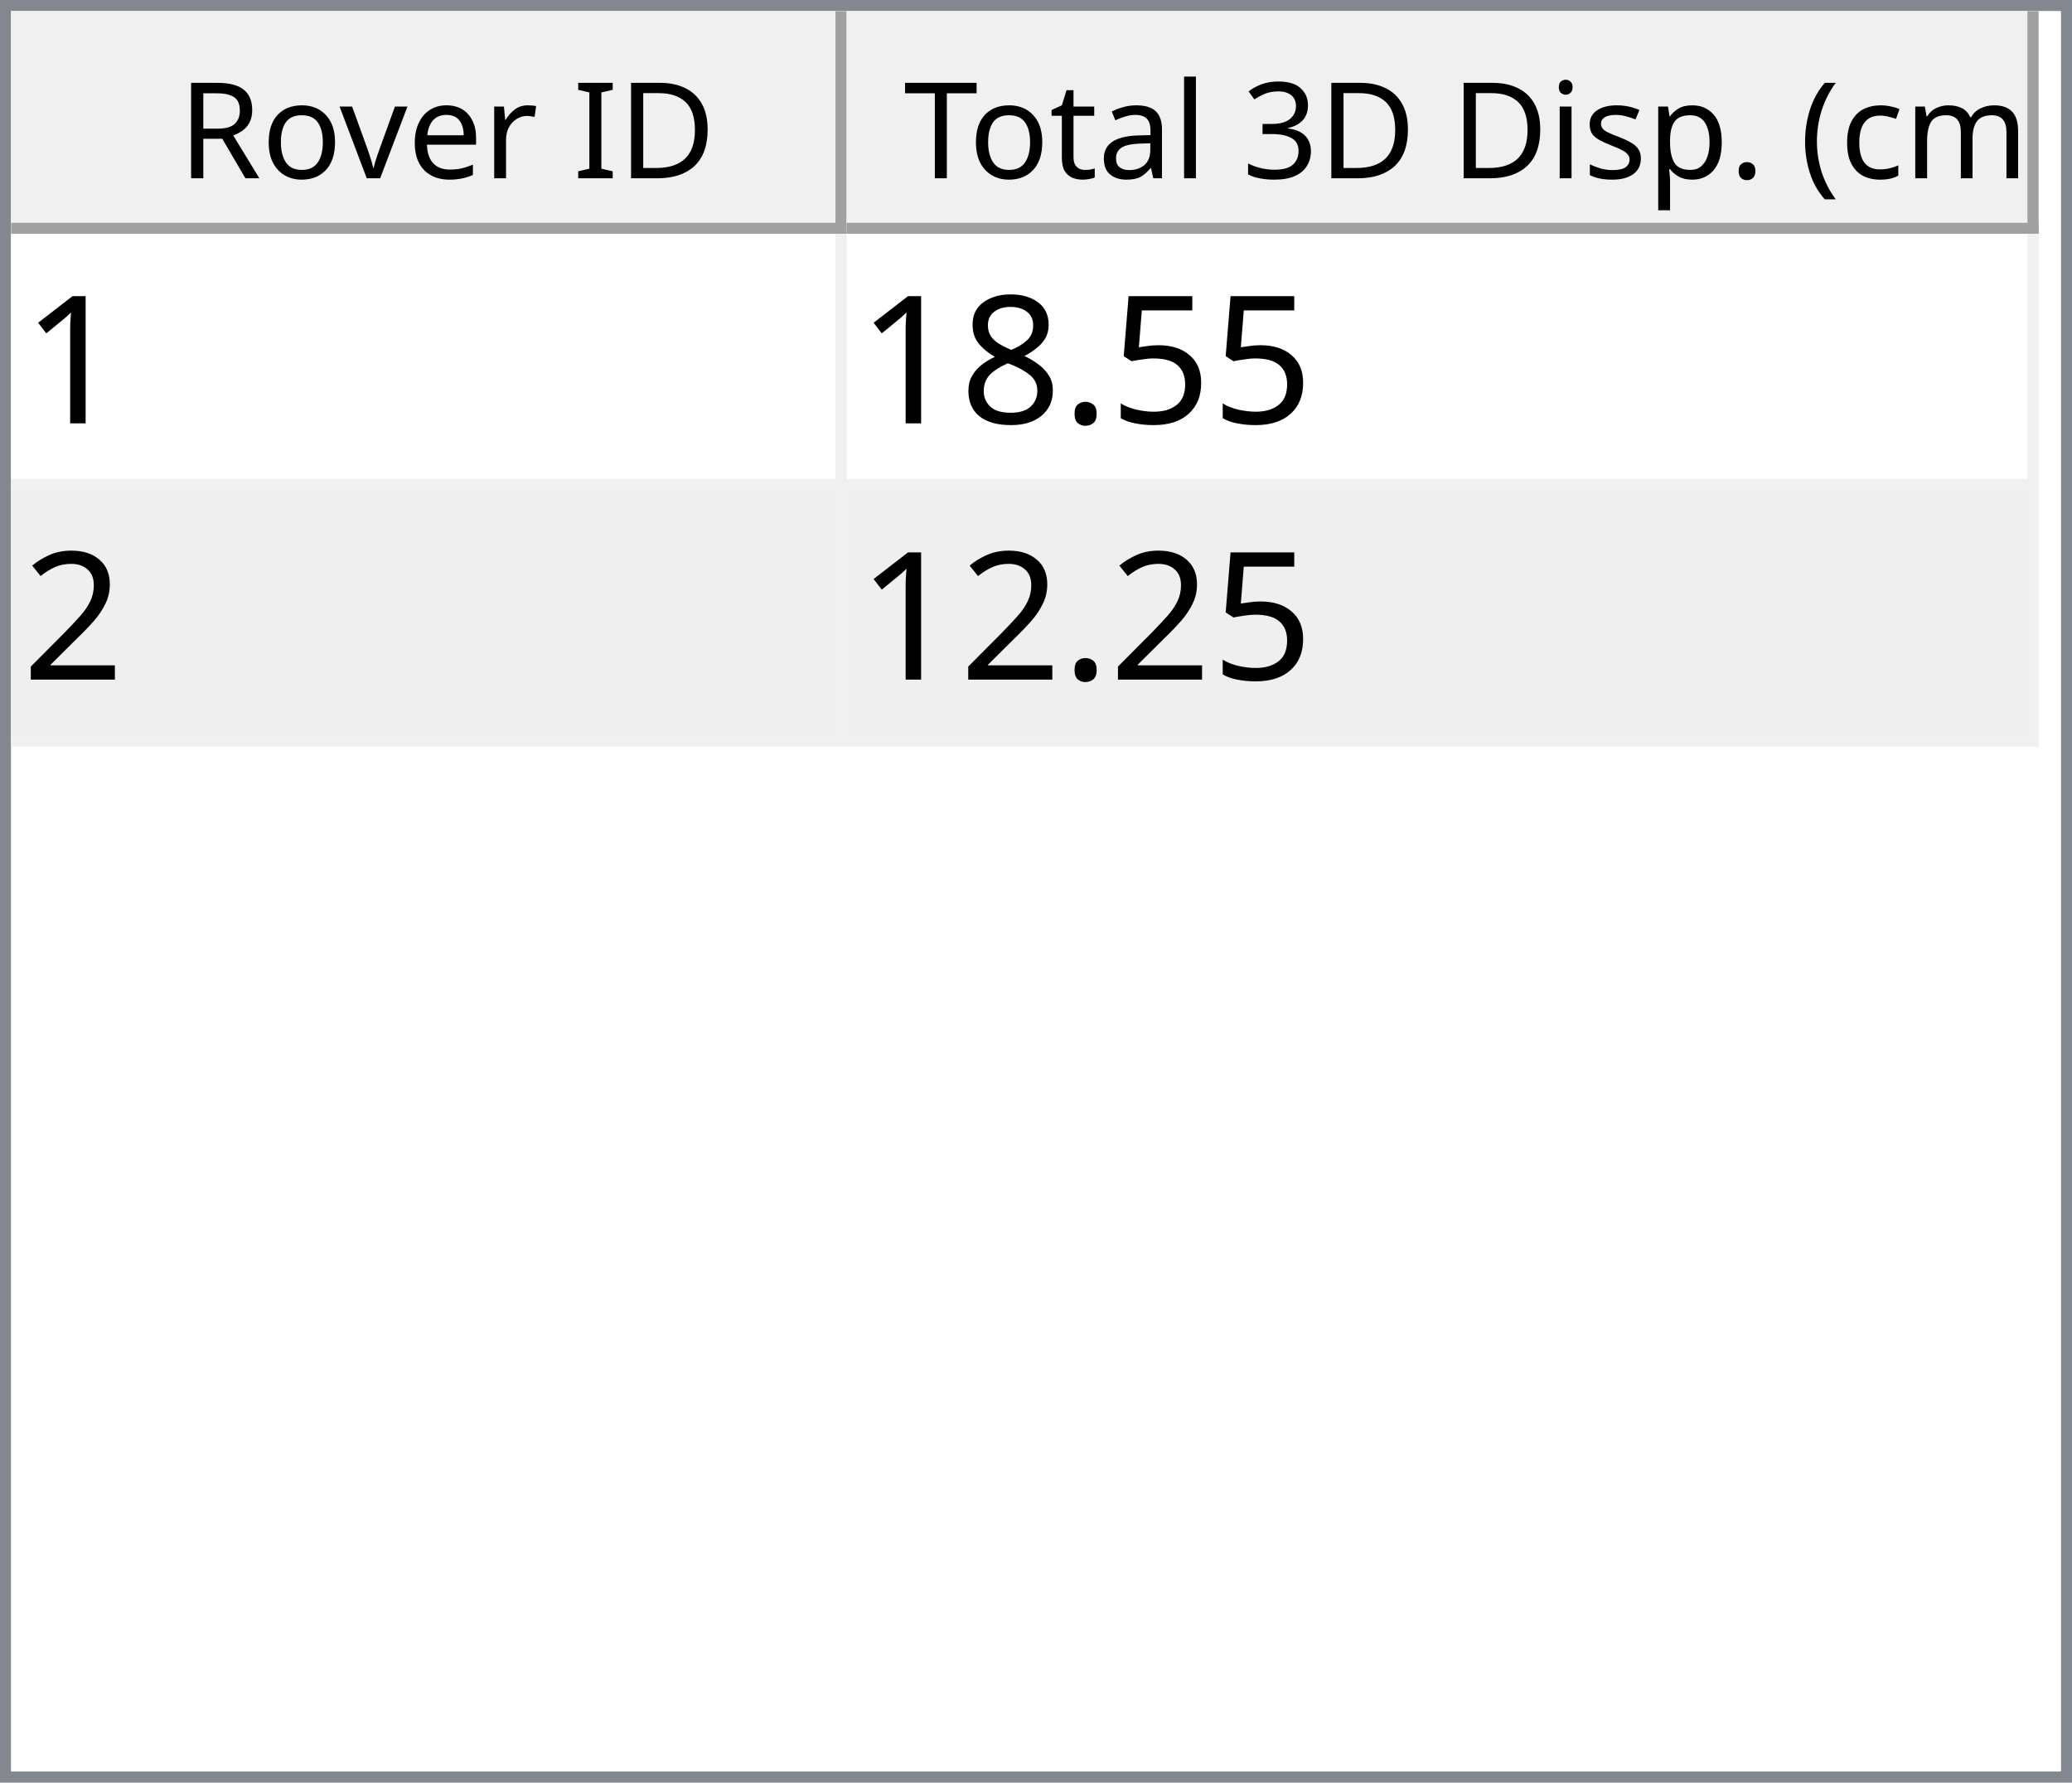
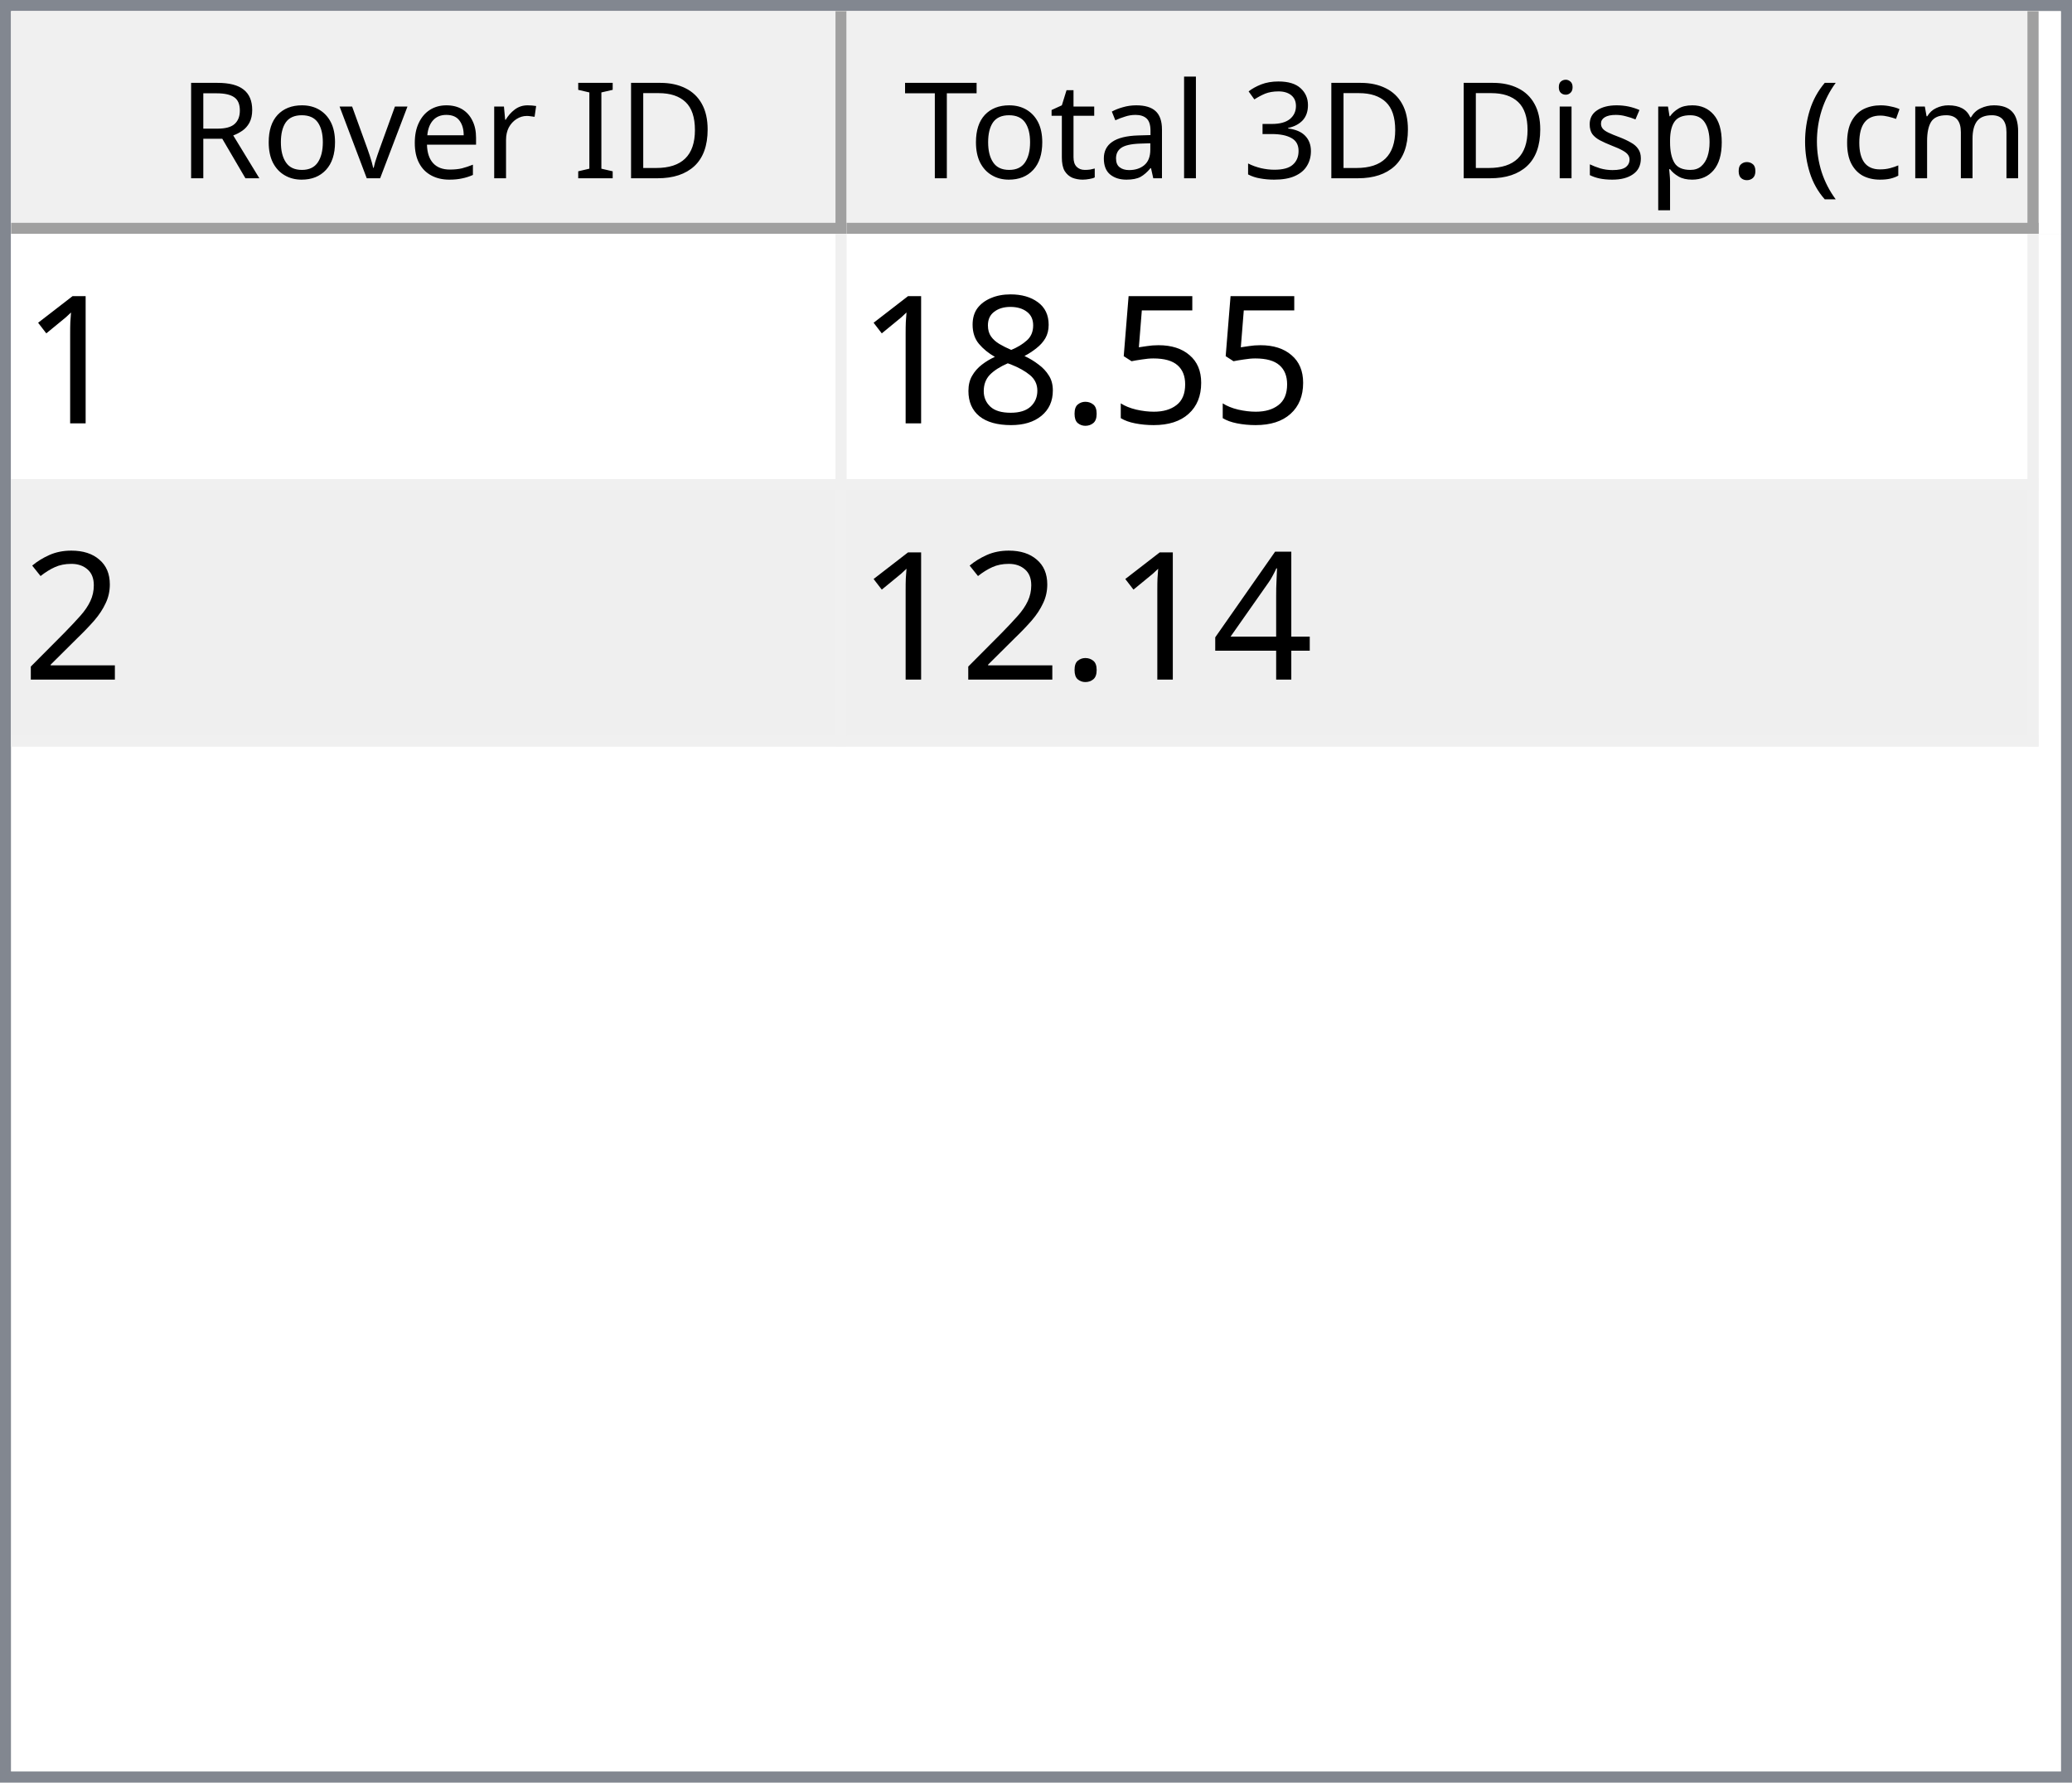
<svg xmlns="http://www.w3.org/2000/svg" style="fill-opacity:1; color-rendering:auto; color-interpolation:auto; text-rendering:auto; stroke:black; stroke-linecap:square; stroke-miterlimit:10; shape-rendering:auto; stroke-opacity:1; fill:black; stroke-dasharray:none; font-weight:normal; stroke-width:1; font-family:'Dialog'; font-style:normal; stroke-linejoin:miter; font-size:12px; stroke-dashoffset:0; image-rendering:auto;" width="186" height="160">
  <defs id="genericDefs" />
  <g>
    <defs id="defs1">
      <clipPath clipPathUnits="userSpaceOnUse" id="clipPath1">
        <path d="M0 0 L186 0 L186 160 L0 160 L0 0 Z" />
      </clipPath>
      <clipPath clipPathUnits="userSpaceOnUse" id="clipPath2">
        <path d="M0 0 L0 160 L186 160 L186 0 Z" />
      </clipPath>
      <clipPath clipPathUnits="userSpaceOnUse" id="clipPath3">
        <path d="M0 0 L0 20 L184 20 L184 0 Z" />
      </clipPath>
      <clipPath clipPathUnits="userSpaceOnUse" id="clipPath4">
        <path d="M0 0 L0 20 L75 20 L75 0 Z" />
      </clipPath>
      <clipPath clipPathUnits="userSpaceOnUse" id="clipPath5">
        <path d="M1 1 L1 19 L74 19 L74 1 Z" />
      </clipPath>
      <clipPath clipPathUnits="userSpaceOnUse" id="clipPath6">
        <path d="M0 0 L0 18 L73 18 L73 0 Z" />
      </clipPath>
      <clipPath clipPathUnits="userSpaceOnUse" id="clipPath7">
        <path d="M-0.5 -0.5 L-0.5 19.5 L74.5 19.5 L74.5 -0.5 Z" />
      </clipPath>
      <clipPath clipPathUnits="userSpaceOnUse" id="clipPath8">
        <path d="M0 0 L0 20 L107 20 L107 0 Z" />
      </clipPath>
      <clipPath clipPathUnits="userSpaceOnUse" id="clipPath9">
        <path d="M1 1 L1 19 L106 19 L106 1 Z" />
      </clipPath>
      <clipPath clipPathUnits="userSpaceOnUse" id="clipPath10">
        <path d="M0 0 L0 18 L105 18 L105 0 Z" />
      </clipPath>
      <clipPath clipPathUnits="userSpaceOnUse" id="clipPath11">
        <path d="M-0.5 -0.5 L-0.5 19.5 L106.5 19.5 L106.5 -0.5 Z" />
      </clipPath>
      <clipPath clipPathUnits="userSpaceOnUse" id="clipPath12">
        <path d="M0 0 L0 138 L184 138 L184 0 Z" />
      </clipPath>
      <clipPath clipPathUnits="userSpaceOnUse" id="clipPath13">
        <path d="M0 0 L0 46 L182 46 L182 0 Z" />
      </clipPath>
      <clipPath clipPathUnits="userSpaceOnUse" id="clipPath14">
        <path d="M-0.5 -0.5 L-0.5 45.5 L181.5 45.5 L181.5 -0.5 Z" />
      </clipPath>
      <clipPath clipPathUnits="userSpaceOnUse" id="clipPath15">
        <path d="M0 0 L0 22 L74 22 L74 0 Z" />
      </clipPath>
      <clipPath clipPathUnits="userSpaceOnUse" id="clipPath16">
        <path d="M0 0 L0 22 L106 22 L106 0 Z" />
      </clipPath>
      <font horiz-adv-x="64.551" id="font1">
        <font-face ascent="107.91" descent="25.098" units-per-em="100" style="font-style:normal; font-family:Segoe UI; font-weight:normal;" />
        <missing-glyph horiz-adv-x="64.551" d="M8.109 0 L8.109 68.266 L56.453 68.266 L56.453 0 L8.109 0 ZM15.328 7.234 L49.219 7.234 L49.219 61.031 L15.328 61.031 L15.328 7.234 Z" />
        <glyph unicode="D" horiz-adv-x="70.117" d="M9.188 0 L9.188 70.016 L28.516 70.016 Q65.531 70.016 65.531 35.891 Q65.531 19.672 55.25 9.836 Q44.969 0 27.734 0 L9.188 0 ZM17.391 62.594 L17.391 7.422 L27.828 7.422 Q41.609 7.422 49.273 14.797 Q56.938 22.172 56.938 35.688 Q56.938 62.594 28.328 62.594 L17.391 62.594 Z" />
        <glyph unicode="I" horiz-adv-x="26.611" d="M17.391 0 L9.188 0 L9.188 70.016 L17.391 70.016 L17.391 0 Z" />
        <glyph unicode=" " horiz-adv-x="27.393" d="" />
        <glyph unicode="r" horiz-adv-x="34.766" d="M34.188 41.891 Q32.078 43.5 28.125 43.5 Q23 43.5 19.555 38.672 Q16.109 33.844 16.109 25.484 L16.109 0 L8.109 0 L8.109 50 L16.109 50 L16.109 39.703 L16.312 39.703 Q18.016 44.969 21.531 47.922 Q25.047 50.875 29.391 50.875 Q32.516 50.875 34.188 50.203 L34.188 41.891 Z" />
        <glyph unicode="e" horiz-adv-x="52.295" d="M48.297 23 L12.984 23 Q13.188 14.656 17.484 10.109 Q21.781 5.562 29.297 5.562 Q37.75 5.562 44.828 11.141 L44.828 3.609 Q38.234 -1.172 27.391 -1.172 Q16.797 -1.172 10.742 5.641 Q4.688 12.453 4.688 24.812 Q4.688 36.469 11.305 43.82 Q17.922 51.172 27.734 51.172 Q37.547 51.172 42.922 44.828 Q48.297 38.484 48.297 27.203 L48.297 23 ZM40.094 29.781 Q40.047 36.719 36.75 40.578 Q33.453 44.438 27.594 44.438 Q21.922 44.438 17.969 40.383 Q14.016 36.328 13.094 29.781 L40.094 29.781 Z" />
        <glyph unicode="v" horiz-adv-x="47.9" d="M47.406 50 L27.484 0 L19.625 0 L0.688 50 L9.469 50 L22.172 13.672 Q23.578 9.672 23.922 6.688 L24.125 6.688 Q24.609 10.453 25.688 13.484 L38.969 50 L47.406 50 Z" />
        <glyph unicode="o" horiz-adv-x="58.594" d="M29 -1.172 Q17.922 -1.172 11.305 5.836 Q4.688 12.844 4.688 24.422 Q4.688 37.016 11.57 44.094 Q18.453 51.172 30.172 51.172 Q41.359 51.172 47.633 44.289 Q53.906 37.406 53.906 25.203 Q53.906 13.234 47.141 6.031 Q40.375 -1.172 29 -1.172 ZM29.594 44.438 Q21.875 44.438 17.383 39.188 Q12.891 33.938 12.891 24.703 Q12.891 15.828 17.43 10.695 Q21.969 5.562 29.594 5.562 Q37.359 5.562 41.531 10.594 Q45.703 15.625 45.703 24.906 Q45.703 34.281 41.531 39.359 Q37.359 44.438 29.594 44.438 Z" />
        <glyph unicode="R" horiz-adv-x="59.814" d="M59.375 0 L49.609 0 L37.891 19.625 Q36.281 22.359 34.766 24.289 Q33.25 26.219 31.664 27.438 Q30.078 28.656 28.25 29.219 Q26.422 29.781 24.125 29.781 L17.391 29.781 L17.391 0 L9.188 0 L9.188 70.016 L30.078 70.016 Q34.672 70.016 38.555 68.867 Q42.438 67.719 45.289 65.375 Q48.141 63.031 49.758 59.547 Q51.375 56.062 51.375 51.375 Q51.375 47.703 50.273 44.656 Q49.172 41.609 47.148 39.211 Q45.125 36.812 42.266 35.133 Q39.406 33.453 35.844 32.516 L35.844 32.328 Q37.594 31.547 38.891 30.547 Q40.188 29.547 41.359 28.18 Q42.531 26.812 43.68 25.078 Q44.828 23.344 46.234 21.047 L59.375 0 ZM17.391 62.594 L17.391 37.203 L28.516 37.203 Q31.594 37.203 34.203 38.133 Q36.812 39.062 38.719 40.797 Q40.625 42.531 41.703 45.047 Q42.781 47.562 42.781 50.688 Q42.781 56.297 39.141 59.445 Q35.5 62.594 28.609 62.594 L17.391 62.594 Z" />
        <glyph unicode=")" horiz-adv-x="30.176" d="M8.297 -15.922 L1.172 -15.922 Q16.406 2.344 16.406 26.812 Q16.406 51.469 1.078 70.016 L8.297 70.016 Q23.531 52.156 23.531 26.703 Q23.531 1.375 8.297 -15.922 Z" />
        <glyph unicode="m" horiz-adv-x="86.133" d="M79.109 0 L71.094 0 L71.094 28.719 Q71.094 37.016 68.531 40.727 Q65.969 44.438 59.906 44.438 Q54.781 44.438 51.195 39.75 Q47.609 35.062 47.609 28.516 L47.609 0 L39.594 0 L39.594 29.688 Q39.594 44.438 28.219 44.438 Q22.953 44.438 19.531 40.016 Q16.109 35.594 16.109 28.516 L16.109 0 L8.109 0 L8.109 50 L16.109 50 L16.109 42.094 L16.312 42.094 Q21.625 51.172 31.844 51.172 Q36.969 51.172 40.773 48.312 Q44.578 45.453 46 40.828 Q51.562 51.172 62.594 51.172 Q79.109 51.172 79.109 30.812 L79.109 0 Z" />
        <glyph unicode="c" horiz-adv-x="46.191" d="M42.188 2.297 Q36.422 -1.172 28.516 -1.172 Q17.828 -1.172 11.258 5.789 Q4.688 12.75 4.688 23.828 Q4.688 36.188 11.766 43.68 Q18.844 51.172 30.672 51.172 Q37.25 51.172 42.281 48.734 L42.281 40.531 Q36.719 44.438 30.375 44.438 Q22.703 44.438 17.797 38.945 Q12.891 33.453 12.891 24.516 Q12.891 15.719 17.508 10.641 Q22.125 5.562 29.891 5.562 Q36.422 5.562 42.188 9.906 L42.188 2.297 Z" />
        <glyph unicode="(" horiz-adv-x="30.176" d="M29.109 -15.922 L21.969 -15.922 Q6.844 1.375 6.844 26.703 Q6.844 52.156 21.969 70.016 L29.203 70.016 Q13.875 51.469 13.875 26.812 Q13.875 2.344 29.109 -15.922 Z" />
        <glyph unicode="." horiz-adv-x="21.68" d="M10.891 -1.078 Q8.641 -1.078 7.055 0.539 Q5.469 2.156 5.469 4.391 Q5.469 6.641 7.055 8.273 Q8.641 9.906 10.891 9.906 Q13.188 9.906 14.797 8.273 Q16.406 6.641 16.406 4.391 Q16.406 2.156 14.797 0.539 Q13.188 -1.078 10.891 -1.078 Z" />
        <glyph unicode="p" horiz-adv-x="58.789" d="M16.312 7.234 L16.109 7.234 L16.109 -23 L8.109 -23 L8.109 50 L16.109 50 L16.109 41.219 L16.312 41.219 Q22.219 51.172 33.594 51.172 Q43.266 51.172 48.688 44.461 Q54.109 37.75 54.109 26.469 Q54.109 13.922 48 6.375 Q41.891 -1.172 31.297 -1.172 Q21.578 -1.172 16.312 7.234 ZM16.109 27.391 L16.109 20.406 Q16.109 14.203 20.141 9.883 Q24.172 5.562 30.375 5.562 Q37.641 5.562 41.773 11.133 Q45.906 16.703 45.906 26.609 Q45.906 34.969 42.047 39.703 Q38.188 44.438 31.594 44.438 Q24.609 44.438 20.359 39.578 Q16.109 34.719 16.109 27.391 Z" />
        <glyph unicode="s" horiz-adv-x="42.432" d="M5.078 1.812 L5.078 10.406 Q11.625 5.562 19.484 5.562 Q30.031 5.562 30.031 12.594 Q30.031 14.594 29.125 15.992 Q28.219 17.391 26.68 18.461 Q25.141 19.531 23.07 20.383 Q21 21.234 18.609 22.172 Q15.281 23.484 12.766 24.828 Q10.25 26.172 8.57 27.859 Q6.891 29.547 6.031 31.695 Q5.172 33.844 5.172 36.719 Q5.172 40.234 6.789 42.945 Q8.406 45.656 11.086 47.484 Q13.766 49.312 17.211 50.242 Q20.656 51.172 24.312 51.172 Q30.812 51.172 35.938 48.922 L35.938 40.828 Q30.422 44.438 23.25 44.438 Q21 44.438 19.195 43.922 Q17.391 43.406 16.094 42.477 Q14.797 41.547 14.086 40.258 Q13.375 38.969 13.375 37.406 Q13.375 35.453 14.086 34.133 Q14.797 32.812 16.164 31.789 Q17.531 30.766 19.484 29.938 Q21.438 29.109 23.922 28.125 Q27.25 26.859 29.883 25.516 Q32.516 24.172 34.375 22.484 Q36.234 20.797 37.234 18.602 Q38.234 16.406 38.234 13.375 Q38.234 9.672 36.602 6.938 Q34.969 4.203 32.234 2.398 Q29.5 0.594 25.93 -0.289 Q22.359 -1.172 18.453 -1.172 Q10.75 -1.172 5.078 1.812 Z" />
        <glyph unicode="i" horiz-adv-x="24.219" d="M12.203 62.703 Q10.062 62.703 8.547 64.164 Q7.031 65.625 7.031 67.875 Q7.031 70.125 8.547 71.609 Q10.062 73.094 12.203 73.094 Q14.406 73.094 15.945 71.609 Q17.484 70.125 17.484 67.875 Q17.484 65.719 15.945 64.211 Q14.406 62.703 12.203 62.703 ZM16.109 0 L8.109 0 L8.109 50 L16.109 50 L16.109 0 Z" />
        <glyph unicode="3" horiz-adv-x="53.906" d="M46.531 19.828 Q46.531 15.094 44.75 11.211 Q42.969 7.328 39.719 4.57 Q36.469 1.812 31.93 0.297 Q27.391 -1.219 21.922 -1.219 Q11.922 -1.219 6 2.594 L6 11.188 Q13.094 5.609 22.219 5.609 Q25.875 5.609 28.828 6.539 Q31.781 7.469 33.906 9.227 Q36.031 10.984 37.18 13.477 Q38.328 15.969 38.328 19.094 Q38.328 32.812 18.797 32.812 L12.984 32.812 L12.984 39.594 L18.5 39.594 Q35.797 39.594 35.797 52.484 Q35.797 64.406 22.609 64.406 Q15.188 64.406 8.688 59.422 L8.688 67.188 Q15.375 71.188 24.609 71.188 Q29 71.188 32.57 69.969 Q36.141 68.75 38.68 66.555 Q41.219 64.359 42.609 61.281 Q44 58.203 44 54.5 Q44 40.672 30.031 36.719 L30.031 36.531 Q33.594 36.141 36.625 34.797 Q39.656 33.453 41.852 31.305 Q44.047 29.156 45.289 26.25 Q46.531 23.344 46.531 19.828 Z" />
        <glyph unicode="l" horiz-adv-x="24.219" d="M16.109 0 L8.109 0 L8.109 74.031 L16.109 74.031 L16.109 0 Z" />
        <glyph unicode="a" horiz-adv-x="50.879" d="M43.891 0 L35.891 0 L35.891 7.812 L35.688 7.812 Q30.469 -1.172 20.312 -1.172 Q12.844 -1.172 8.617 2.781 Q4.391 6.734 4.391 13.281 Q4.391 27.297 20.906 29.594 L35.891 31.688 Q35.891 44.438 25.594 44.438 Q16.547 44.438 9.281 38.281 L9.281 46.484 Q16.656 51.172 26.266 51.172 Q43.891 51.172 43.891 32.516 L43.891 0 ZM35.891 25.297 L23.828 23.641 Q18.266 22.859 15.43 20.875 Q12.594 18.891 12.594 13.875 Q12.594 10.203 15.211 7.883 Q17.828 5.562 22.172 5.562 Q28.125 5.562 32.008 9.742 Q35.891 13.922 35.891 20.312 L35.891 25.297 Z" />
        <glyph unicode="t" horiz-adv-x="33.887" d="M31.297 0.484 Q28.469 -1.078 23.828 -1.078 Q10.688 -1.078 10.688 13.578 L10.688 43.172 L2.094 43.172 L2.094 50 L10.688 50 L10.688 62.203 L18.703 64.797 L18.703 50 L31.297 50 L31.297 43.172 L18.703 43.172 L18.703 14.984 Q18.703 9.969 20.414 7.82 Q22.125 5.672 26.078 5.672 Q29.109 5.672 31.297 7.328 L31.297 0.484 Z" />
        <glyph unicode="T" horiz-adv-x="52.393" d="M50.594 62.594 L30.375 62.594 L30.375 0 L22.172 0 L22.172 62.594 L2 62.594 L2 70.016 L50.594 70.016 L50.594 62.594 Z" />
      </font>
      <font horiz-adv-x="75.0" id="font2">
        <font-face ascent="100.537" descent="21.973" units-per-em="100" style="font-style:normal; font-family:sans-serif; font-weight:normal;" />
        <missing-glyph horiz-adv-x="75.0" d="M12.5 0 L12.5 62.5 L62.5 62.5 L62.5 0 L12.5 0 ZM14.062 1.562 L60.938 1.562 L60.938 60.938 L14.062 60.938 L14.062 1.562 Z" />
        <glyph unicode="1" horiz-adv-x="55.615" d="M37.25 0 L28.469 0 L28.469 56 Q25.297 52.984 20.141 49.953 Q14.984 46.922 10.891 45.406 L10.891 53.906 Q18.266 57.375 23.781 62.305 Q29.297 67.234 31.594 71.875 L37.25 71.875 L37.25 0 Z" />
        <glyph unicode="5" horiz-adv-x="55.615" d="M4.156 18.75 L13.375 19.531 Q14.406 12.797 18.141 9.398 Q21.875 6 27.156 6 Q33.5 6 37.891 10.789 Q42.281 15.578 42.281 23.484 Q42.281 31 38.062 35.352 Q33.844 39.703 27 39.703 Q22.75 39.703 19.336 37.773 Q15.922 35.844 13.969 32.766 L5.719 33.844 L12.641 70.609 L48.25 70.609 L48.25 62.203 L19.672 62.203 L15.828 42.969 Q22.266 47.469 29.344 47.469 Q38.719 47.469 45.164 40.969 Q51.609 34.469 51.609 24.266 Q51.609 14.547 45.953 7.469 Q39.062 -1.219 27.156 -1.219 Q17.391 -1.219 11.211 4.25 Q5.031 9.719 4.156 18.75 Z" />
        <glyph unicode="." horiz-adv-x="27.783" d="M9.078 0 L9.078 10.016 L19.094 10.016 L19.094 0 L9.078 0 Z" />
        <glyph unicode="8" horiz-adv-x="55.615" d="M17.672 38.812 Q12.203 40.828 9.57 44.539 Q6.938 48.25 6.938 53.422 Q6.938 61.234 12.555 66.555 Q18.172 71.875 27.484 71.875 Q36.859 71.875 42.578 66.43 Q48.297 60.984 48.297 53.172 Q48.297 48.188 45.68 44.508 Q43.062 40.828 37.75 38.812 Q44.344 36.672 47.781 31.883 Q51.219 27.094 51.219 20.453 Q51.219 11.281 44.727 5.031 Q38.234 -1.219 27.641 -1.219 Q17.047 -1.219 10.547 5.055 Q4.047 11.328 4.047 20.703 Q4.047 27.688 7.594 32.398 Q11.141 37.109 17.672 38.812 ZM15.922 53.719 Q15.922 48.641 19.195 45.414 Q22.469 42.188 27.688 42.188 Q32.766 42.188 36.016 45.383 Q39.266 48.578 39.266 53.219 Q39.266 58.062 35.914 61.359 Q32.562 64.656 27.594 64.656 Q22.562 64.656 19.242 61.43 Q15.922 58.203 15.922 53.719 ZM13.094 20.656 Q13.094 16.891 14.875 13.375 Q16.656 9.859 20.172 7.93 Q23.688 6 27.734 6 Q34.031 6 38.133 10.055 Q42.234 14.109 42.234 20.359 Q42.234 26.703 38.016 30.859 Q33.797 35.016 27.438 35.016 Q21.234 35.016 17.164 30.914 Q13.094 26.812 13.094 20.656 Z" />
        <glyph unicode="2" horiz-adv-x="55.615" d="M50.344 8.453 L50.344 0 L3.031 0 Q2.938 3.172 4.047 6.109 Q5.859 10.938 9.836 15.625 Q13.812 20.312 21.344 26.469 Q33.016 36.031 37.117 41.625 Q41.219 47.219 41.219 52.203 Q41.219 57.422 37.477 61.008 Q33.734 64.594 27.734 64.594 Q21.391 64.594 17.578 60.789 Q13.766 56.984 13.719 50.25 L4.688 51.172 Q5.609 61.281 11.664 66.578 Q17.719 71.875 27.938 71.875 Q38.234 71.875 44.242 66.164 Q50.25 60.453 50.25 52 Q50.25 47.703 48.492 43.555 Q46.734 39.406 42.656 34.812 Q38.578 30.219 29.109 22.219 Q21.188 15.578 18.945 13.211 Q16.703 10.844 15.234 8.453 L50.344 8.453 Z" />
+         <glyph unicode="4" horiz-adv-x="55.615" d="M32.328 0 L32.328 17.141 L1.266 17.141 L1.266 25.203 L33.938 71.578 L41.109 71.578 L41.109 25.203 L50.781 25.203 L50.781 17.141 L41.109 17.141 L41.109 0 L32.328 0 ZM32.328 25.203 L32.328 57.469 L9.906 25.203 L32.328 25.203 Z" />
      </font>
    </defs>
    <g style="fill:white; stroke:white;">
      <rect x="0" y="0" width="186" style="clip-path:url(#clipPath1); stroke:none;" height="160" />
    </g>
    <g style="fill:white; text-rendering:optimizeSpeed; color-rendering:optimizeSpeed; image-rendering:optimizeSpeed; shape-rendering:crispEdges; stroke:white; color-interpolation:sRGB;">
      <rect x="0" width="186" height="160" y="0" style="stroke:none;" />
      <path style="stroke:none;" d="M0 160 L186 160 L186 0 L0 0 Z" />
    </g>
    <g style="fill:rgb(240,240,240); font-family:'Segoe UI'; stroke:rgb(240,240,240);">
      <rect x="0" y="0" width="186" style="clip-path:url(#clipPath2); stroke:none;" height="160" />
    </g>
    <g style="fill:rgb(130,135,144); font-family:'Segoe UI'; stroke:rgb(130,135,144);">
      <path d="M0 0 L186 0 L186 160 L0 160 L0 0 ZM1 1 L185 1 L185 159 L1 159 L1 1 Z" style="fill-rule:evenodd; clip-path:url(#clipPath2); stroke:none;" />
    </g>
    <g style="fill:white; font-family:'Segoe UI'; stroke:white;" transform="translate(1,1)">
      <rect x="0" y="0" width="184" style="clip-path:url(#clipPath3); stroke:none;" height="20" />
    </g>
    <g style="fill:rgb(240,240,240); font-family:'Segoe UI'; stroke:rgb(240,240,240);" transform="translate(1,1)">
      <rect x="0" y="0" width="75" style="clip-path:url(#clipPath4); stroke:none;" height="20" />
    </g>
    <g style="font-family:'Segoe UI';" transform="translate(2,2)">
      <text x="14" xml:space="preserve" y="14" style="clip-path:url(#clipPath6); stroke:none;">Rover ID</text>
    </g>
    <g style="fill:rgb(160,160,160); font-family:'Segoe UI'; stroke:rgb(160,160,160); stroke-linejoin:bevel;" transform="translate(1.5,1.5)">
      <line x1="74" x2="74" y1="0" style="fill:none; clip-path:url(#clipPath7);" y2="19" />
    </g>
    <g style="fill:rgb(160,160,160); font-family:'Segoe UI'; stroke:rgb(160,160,160); stroke-linejoin:bevel;" transform="matrix(1,0,0,1,1,1) translate(0.5,0.5)">
      <line x1="0" x2="74" y1="19" style="fill:none; clip-path:url(#clipPath7);" y2="19" />
    </g>
    <g style="fill:rgb(240,240,240); font-family:'Segoe UI'; stroke:rgb(240,240,240);" transform="translate(76,1)">
      <rect x="0" y="0" width="107" style="clip-path:url(#clipPath8); stroke:none;" height="20" />
    </g>
    <g style="font-family:'Segoe UI';" transform="translate(77,2)">
      <text x="1" xml:space="preserve" y="14" style="clip-path:url(#clipPath10); stroke:none;"> Total 3D Disp. (cm)</text>
    </g>
    <g style="fill:rgb(160,160,160); font-family:'Segoe UI'; stroke:rgb(160,160,160); stroke-linejoin:bevel;" transform="translate(76.5,1.5)">
      <line x1="106" x2="106" y1="0" style="fill:none; clip-path:url(#clipPath11);" y2="19" />
    </g>
    <g style="fill:rgb(160,160,160); font-family:'Segoe UI'; stroke:rgb(160,160,160); stroke-linejoin:bevel;" transform="matrix(1,0,0,1,76,1) translate(0.5,0.5)">
      <line x1="0" x2="106" y1="19" style="fill:none; clip-path:url(#clipPath11);" y2="19" />
    </g>
    <g style="fill:white; font-family:'Segoe UI'; stroke:white;" transform="translate(1,21)">
      <rect x="0" y="0" width="184" style="clip-path:url(#clipPath12); stroke:none;" height="138" />
    </g>
    <g style="fill:rgb(240,240,240); font-size:16px; font-family:sans-serif; stroke:rgb(240,240,240);" transform="translate(1,21)">
      <rect x="0" y="0" width="182" style="clip-path:url(#clipPath13); stroke:none;" height="46" />
      <line transform="translate(0.5,0.5)" x1="0" x2="181" y1="22" style="clip-path:url(#clipPath14); fill:none; stroke-linejoin:bevel;" y2="22" />
    </g>
    <g transform="matrix(1,0,0,1,1,21) translate(0.5,0.5)" style="fill:rgb(240,240,240); font-size:16px; font-family:sans-serif; stroke:rgb(240,240,240); stroke-linejoin:bevel;">
      <line x1="0" x2="181" y1="45" style="fill:none; clip-path:url(#clipPath14);" y2="45" />
    </g>
    <g transform="matrix(1,0,0,1,1,21) translate(0.5,0.5)" style="fill:rgb(240,240,240); font-size:16px; font-family:sans-serif; stroke:rgb(240,240,240); stroke-linejoin:bevel;">
      <line x1="74" x2="74" y1="0" style="fill:none; clip-path:url(#clipPath14);" y2="45" />
    </g>
    <g transform="matrix(1,0,0,1,1,21) translate(0.5,0.5)" style="fill:rgb(240,240,240); font-size:16px; font-family:sans-serif; stroke:rgb(240,240,240); stroke-linejoin:bevel;">
      <line x1="181" x2="181" y1="0" style="fill:none; clip-path:url(#clipPath14);" y2="45" />
    </g>
    <g style="fill:white; font-size:16px; font-family:sans-serif; stroke:white;" transform="matrix(1,0,0,1,1,21)">
      <rect x="0" y="0" width="74" style="clip-path:url(#clipPath15); stroke:none;" height="22" />
      <text x="1" y="17" style="fill:black; clip-path:url(#clipPath15); stroke:none;" xml:space="preserve">1</text>
    </g>
    <g style="fill:white; font-size:16px; font-family:sans-serif; stroke:white;" transform="matrix(1,0,0,1,1,21) translate(75,0)">
      <rect x="0" y="0" width="106" style="clip-path:url(#clipPath16); stroke:none;" height="22" />
      <text x="1" y="17" style="fill:black; clip-path:url(#clipPath16); stroke:none;" xml:space="preserve">18.55</text>
    </g>
    <g style="fill:rgb(239,239,239); font-size:16px; font-family:sans-serif; stroke:rgb(239,239,239);" transform="matrix(1,0,0,1,1,21) translate(0,23)">
      <rect x="0" y="0" width="74" style="clip-path:url(#clipPath15); stroke:none;" height="22" />
      <text x="1" y="17" style="fill:black; clip-path:url(#clipPath15); stroke:none;" xml:space="preserve">2</text>
    </g>
    <g style="fill:rgb(239,239,239); font-size:16px; font-family:sans-serif; stroke:rgb(239,239,239);" transform="matrix(1,0,0,1,1,21) translate(75,23)">
      <rect x="0" y="0" width="106" style="clip-path:url(#clipPath16); stroke:none;" height="22" />
-       <text x="1" y="17" style="fill:black; clip-path:url(#clipPath16); stroke:none;" xml:space="preserve">12.25</text>
+       <text x="1" y="17" style="fill:black; clip-path:url(#clipPath16); stroke:none;" xml:space="preserve">12.14</text>
    </g>
  </g>
</svg>
